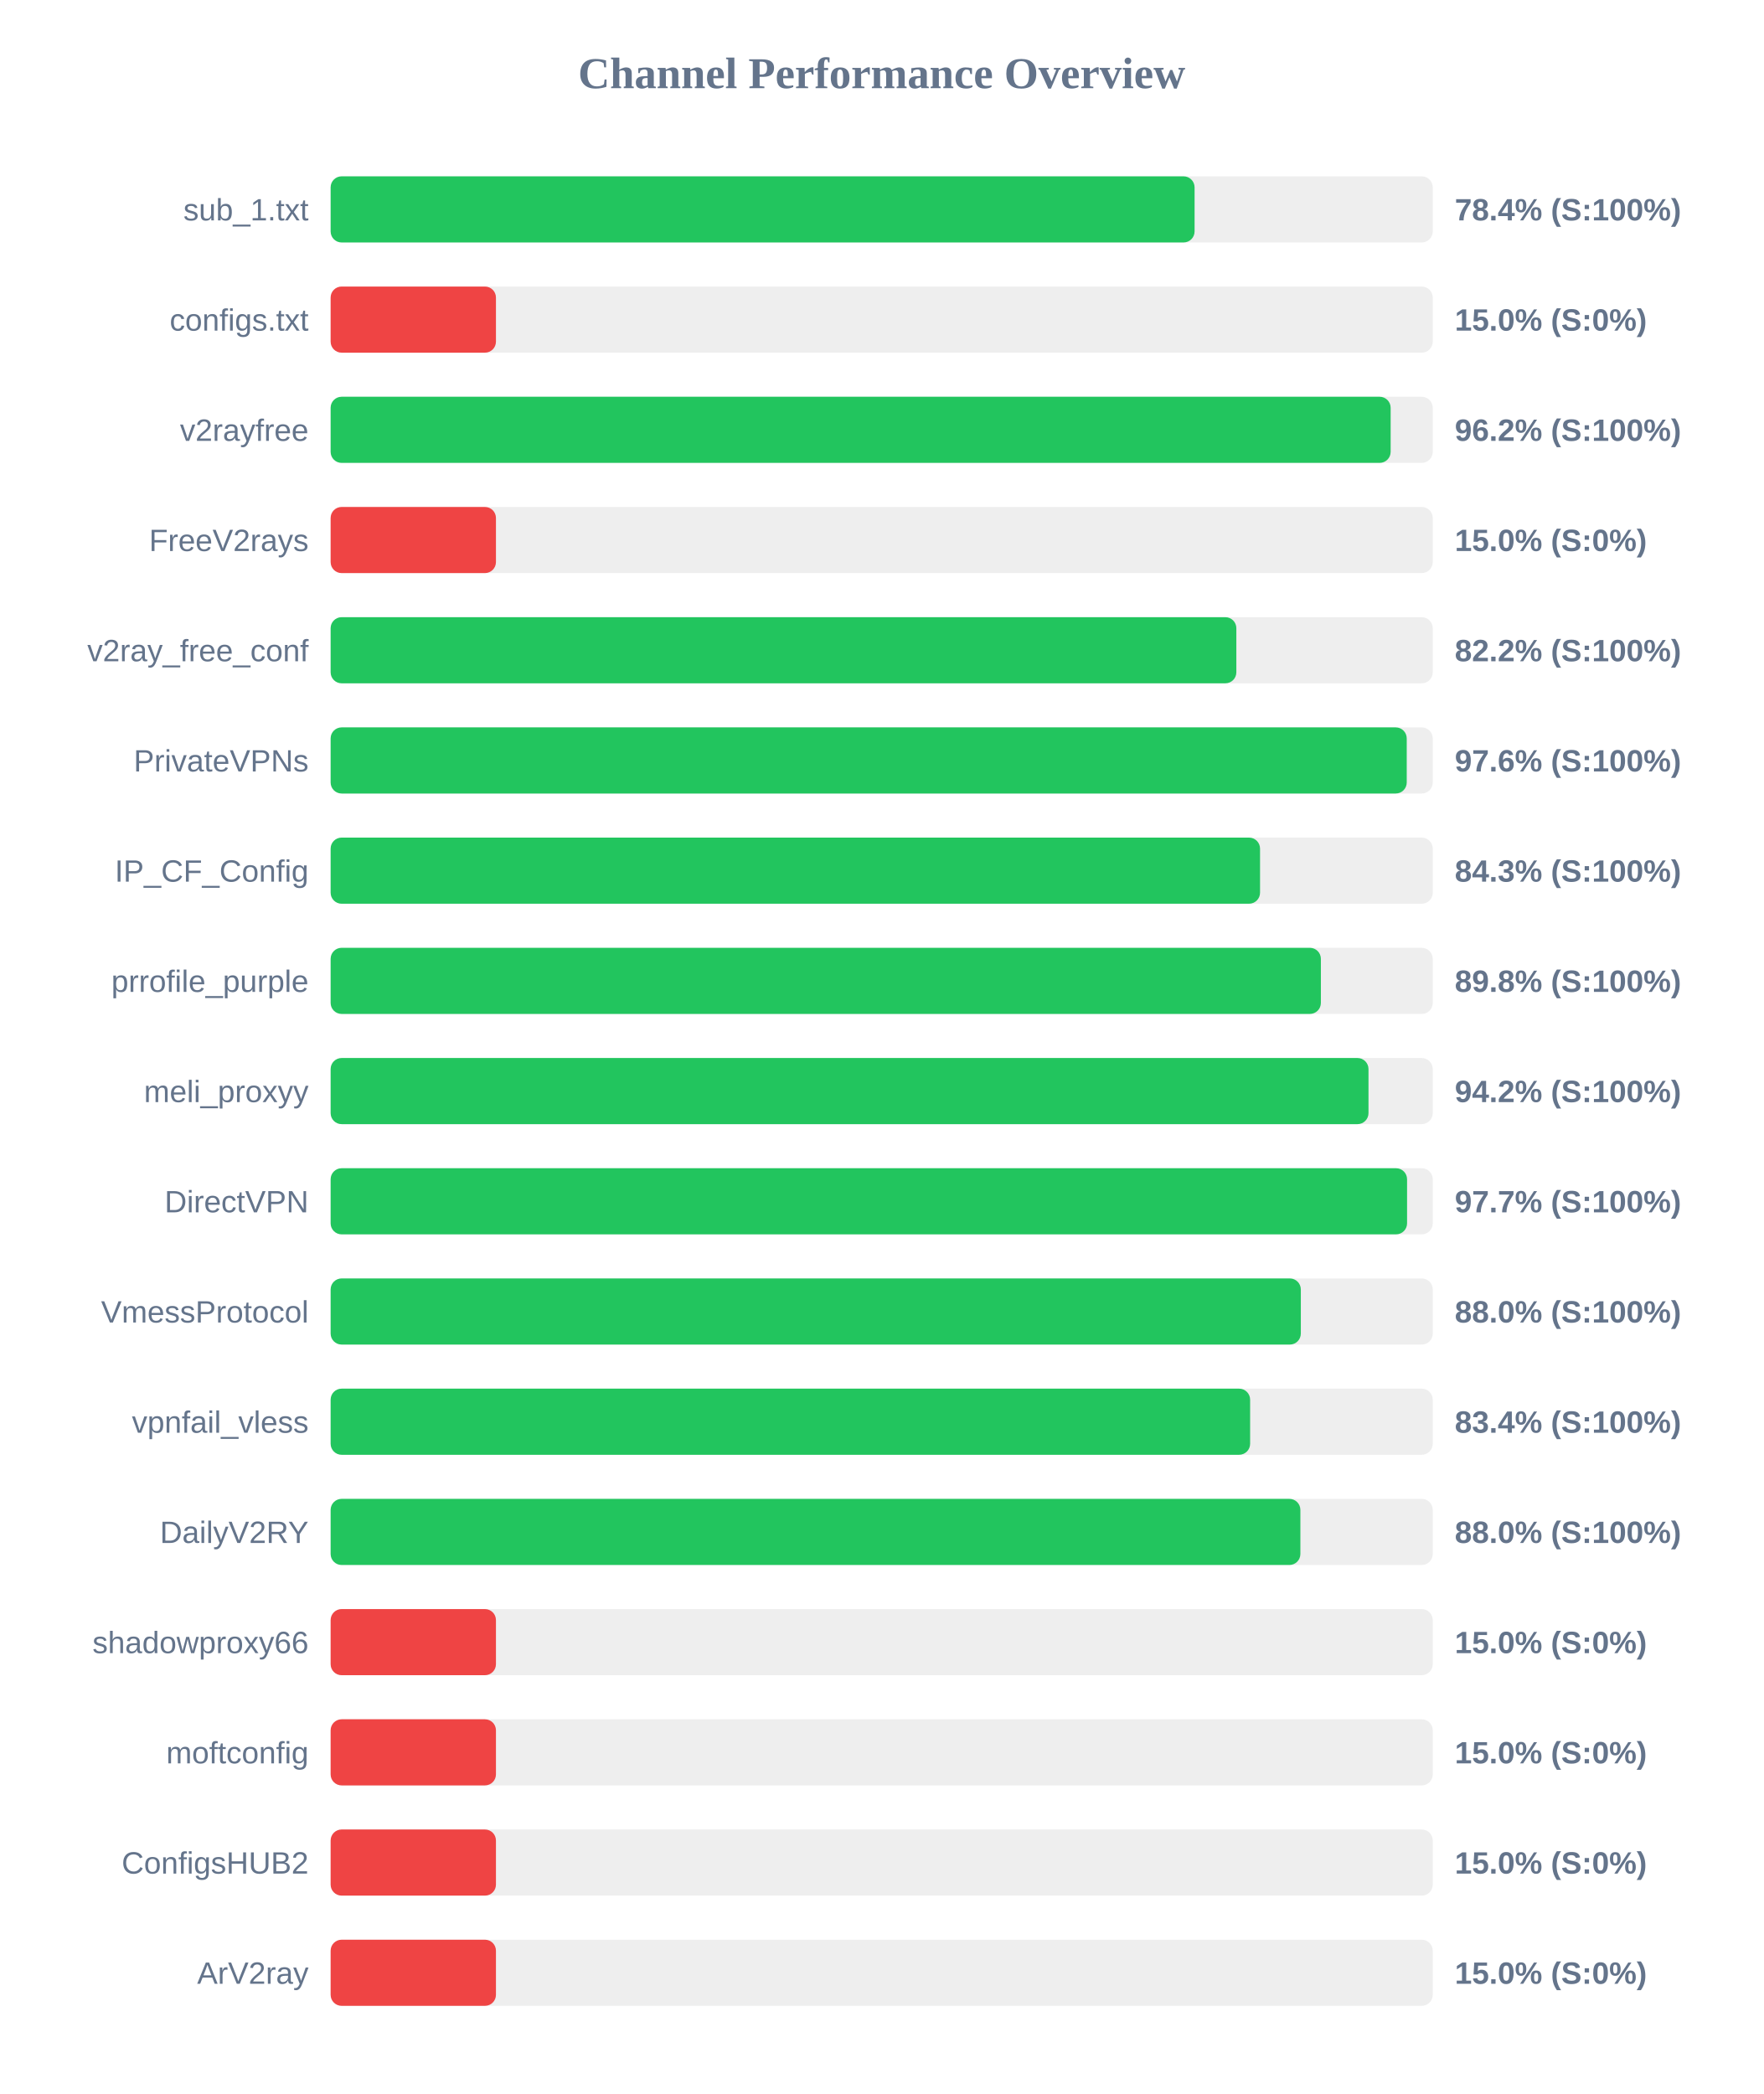
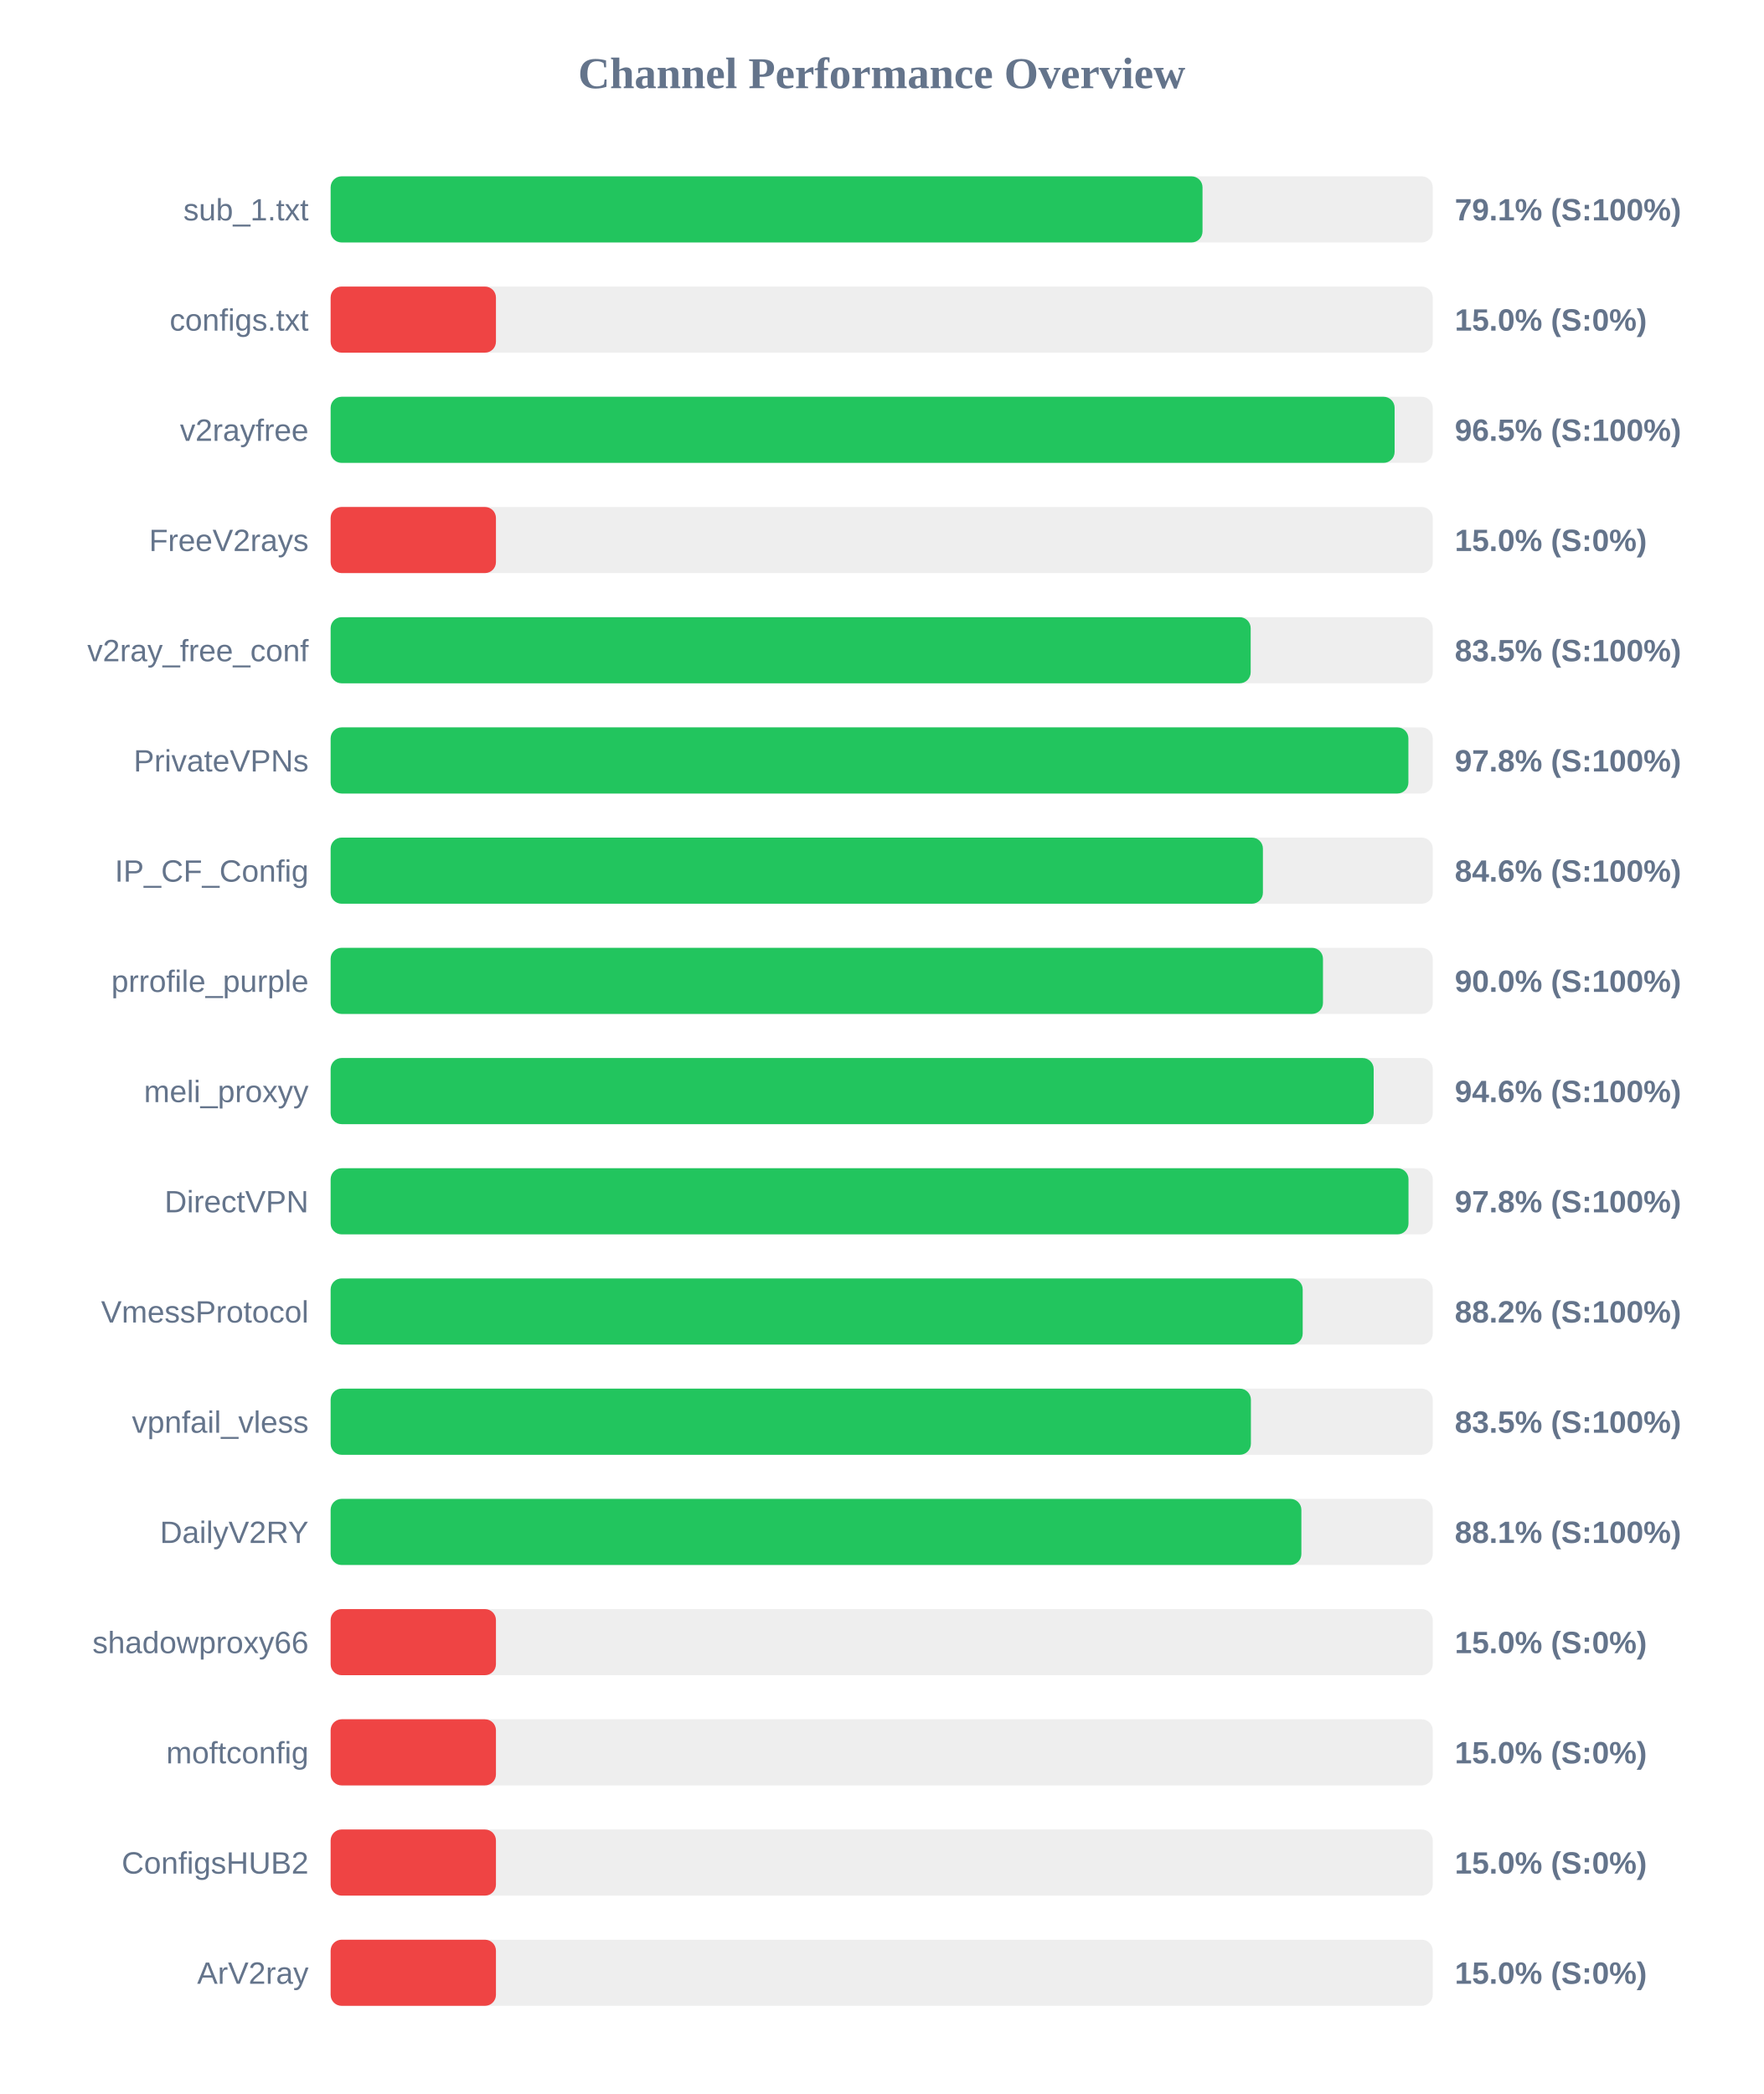
<svg xmlns="http://www.w3.org/2000/svg" width="800" height="950" version="1.1">
  <style>
        .row { font: 14px Arial; fill: #64748b; }
        .score { font: bold 14px Arial; fill: #64748b; }
    </style>
  <text x="400" y="40" text-anchor="middle" font-size="20px" font-weight="bold" fill="#64748b">Channel Performance Overview</text>
  <rect x="150" y="80" width="500" height="30" fill="#eee" rx="5" />
-   <rect x="150" y="80" width="391.95" height="30" fill="#22c55e" rx="5" />
+   <rect x="150" y="80" width="395.55" height="30" fill="#22c55e" rx="5" />
  <text x="140" y="100" text-anchor="end" class="row">sub_1.txt</text>
-   <text x="660" y="100" text-anchor="start" class="score">78.4% (S:100%)</text>
+   <text x="660" y="100" text-anchor="start" class="score">79.1% (S:100%)</text>
  <rect x="150" y="130" width="500" height="30" fill="#eee" rx="5" />
  <rect x="150" y="130" width="75.0" height="30" fill="#ef4444" rx="5" />
  <text x="140" y="150" text-anchor="end" class="row">configs.txt</text>
  <text x="660" y="150" text-anchor="start" class="score">15.0% (S:0%)</text>
  <rect x="150" y="180" width="500" height="30" fill="#eee" rx="5" />
-   <rect x="150" y="180" width="480.9" height="30" fill="#22c55e" rx="5" />
+   <rect x="150" y="180" width="482.7" height="30" fill="#22c55e" rx="5" />
  <text x="140" y="200" text-anchor="end" class="row">v2rayfree</text>
-   <text x="660" y="200" text-anchor="start" class="score">96.2% (S:100%)</text>
+   <text x="660" y="200" text-anchor="start" class="score">96.5% (S:100%)</text>
  <rect x="150" y="230" width="500" height="30" fill="#eee" rx="5" />
  <rect x="150" y="230" width="75.0" height="30" fill="#ef4444" rx="5" />
  <text x="140" y="250" text-anchor="end" class="row">FreeV2rays</text>
  <text x="660" y="250" text-anchor="start" class="score">15.0% (S:0%)</text>
  <rect x="150" y="280" width="500" height="30" fill="#eee" rx="5" />
-   <rect x="150" y="280" width="410.9" height="30" fill="#22c55e" rx="5" />
+   <rect x="150" y="280" width="417.4" height="30" fill="#22c55e" rx="5" />
  <text x="140" y="300" text-anchor="end" class="row">v2ray_free_conf</text>
-   <text x="660" y="300" text-anchor="start" class="score">82.2% (S:100%)</text>
+   <text x="660" y="300" text-anchor="start" class="score">83.5% (S:100%)</text>
  <rect x="150" y="330" width="500" height="30" fill="#eee" rx="5" />
-   <rect x="150" y="330" width="488.2" height="30" fill="#22c55e" rx="5" />
+   <rect x="150" y="330" width="488.95" height="30" fill="#22c55e" rx="5" />
  <text x="140" y="350" text-anchor="end" class="row">PrivateVPNs</text>
-   <text x="660" y="350" text-anchor="start" class="score">97.6% (S:100%)</text>
+   <text x="660" y="350" text-anchor="start" class="score">97.8% (S:100%)</text>
  <rect x="150" y="380" width="500" height="30" fill="#eee" rx="5" />
-   <rect x="150" y="380" width="421.65" height="30" fill="#22c55e" rx="5" />
+   <rect x="150" y="380" width="422.95" height="30" fill="#22c55e" rx="5" />
  <text x="140" y="400" text-anchor="end" class="row">IP_CF_Config</text>
-   <text x="660" y="400" text-anchor="start" class="score">84.3% (S:100%)</text>
+   <text x="660" y="400" text-anchor="start" class="score">84.6% (S:100%)</text>
  <rect x="150" y="430" width="500" height="30" fill="#eee" rx="5" />
-   <rect x="150" y="430" width="449.25" height="30" fill="#22c55e" rx="5" />
+   <rect x="150" y="430" width="450.2" height="30" fill="#22c55e" rx="5" />
  <text x="140" y="450" text-anchor="end" class="row">prrofile_purple</text>
-   <text x="660" y="450" text-anchor="start" class="score">89.8% (S:100%)</text>
+   <text x="660" y="450" text-anchor="start" class="score">90.0% (S:100%)</text>
  <rect x="150" y="480" width="500" height="30" fill="#eee" rx="5" />
-   <rect x="150" y="480" width="470.85" height="30" fill="#22c55e" rx="5" />
+   <rect x="150" y="480" width="473.2" height="30" fill="#22c55e" rx="5" />
  <text x="140" y="500" text-anchor="end" class="row">meli_proxyy</text>
-   <text x="660" y="500" text-anchor="start" class="score">94.2% (S:100%)</text>
+   <text x="660" y="500" text-anchor="start" class="score">94.6% (S:100%)</text>
  <rect x="150" y="530" width="500" height="30" fill="#eee" rx="5" />
-   <rect x="150" y="530" width="488.35" height="30" fill="#22c55e" rx="5" />
+   <rect x="150" y="530" width="489.0" height="30" fill="#22c55e" rx="5" />
  <text x="140" y="550" text-anchor="end" class="row">DirectVPN</text>
-   <text x="660" y="550" text-anchor="start" class="score">97.7% (S:100%)</text>
+   <text x="660" y="550" text-anchor="start" class="score">97.8% (S:100%)</text>
  <rect x="150" y="580" width="500" height="30" fill="#eee" rx="5" />
-   <rect x="150" y="580" width="440.15" height="30" fill="#22c55e" rx="5" />
+   <rect x="150" y="580" width="441.0" height="30" fill="#22c55e" rx="5" />
  <text x="140" y="600" text-anchor="end" class="row">VmessProtocol</text>
-   <text x="660" y="600" text-anchor="start" class="score">88.0% (S:100%)</text>
+   <text x="660" y="600" text-anchor="start" class="score">88.2% (S:100%)</text>
  <rect x="150" y="630" width="500" height="30" fill="#eee" rx="5" />
-   <rect x="150" y="630" width="417.15" height="30" fill="#22c55e" rx="5" />
+   <rect x="150" y="630" width="417.5" height="30" fill="#22c55e" rx="5" />
  <text x="140" y="650" text-anchor="end" class="row">vpnfail_vless</text>
-   <text x="660" y="650" text-anchor="start" class="score">83.4% (S:100%)</text>
+   <text x="660" y="650" text-anchor="start" class="score">83.5% (S:100%)</text>
  <rect x="150" y="680" width="500" height="30" fill="#eee" rx="5" />
-   <rect x="150" y="680" width="439.95" height="30" fill="#22c55e" rx="5" />
+   <rect x="150" y="680" width="440.4" height="30" fill="#22c55e" rx="5" />
  <text x="140" y="700" text-anchor="end" class="row">DailyV2RY</text>
-   <text x="660" y="700" text-anchor="start" class="score">88.0% (S:100%)</text>
+   <text x="660" y="700" text-anchor="start" class="score">88.1% (S:100%)</text>
  <rect x="150" y="730" width="500" height="30" fill="#eee" rx="5" />
  <rect x="150" y="730" width="75.0" height="30" fill="#ef4444" rx="5" />
  <text x="140" y="750" text-anchor="end" class="row">shadowproxy66</text>
  <text x="660" y="750" text-anchor="start" class="score">15.0% (S:0%)</text>
  <rect x="150" y="780" width="500" height="30" fill="#eee" rx="5" />
  <rect x="150" y="780" width="75.0" height="30" fill="#ef4444" rx="5" />
  <text x="140" y="800" text-anchor="end" class="row">moftconfig</text>
  <text x="660" y="800" text-anchor="start" class="score">15.0% (S:0%)</text>
  <rect x="150" y="830" width="500" height="30" fill="#eee" rx="5" />
  <rect x="150" y="830" width="75.0" height="30" fill="#ef4444" rx="5" />
  <text x="140" y="850" text-anchor="end" class="row">ConfigsHUB2</text>
  <text x="660" y="850" text-anchor="start" class="score">15.0% (S:0%)</text>
  <rect x="150" y="880" width="500" height="30" fill="#eee" rx="5" />
  <rect x="150" y="880" width="75.0" height="30" fill="#ef4444" rx="5" />
  <text x="140" y="900" text-anchor="end" class="row">ArV2ray</text>
  <text x="660" y="900" text-anchor="start" class="score">15.0% (S:0%)</text>
</svg>
